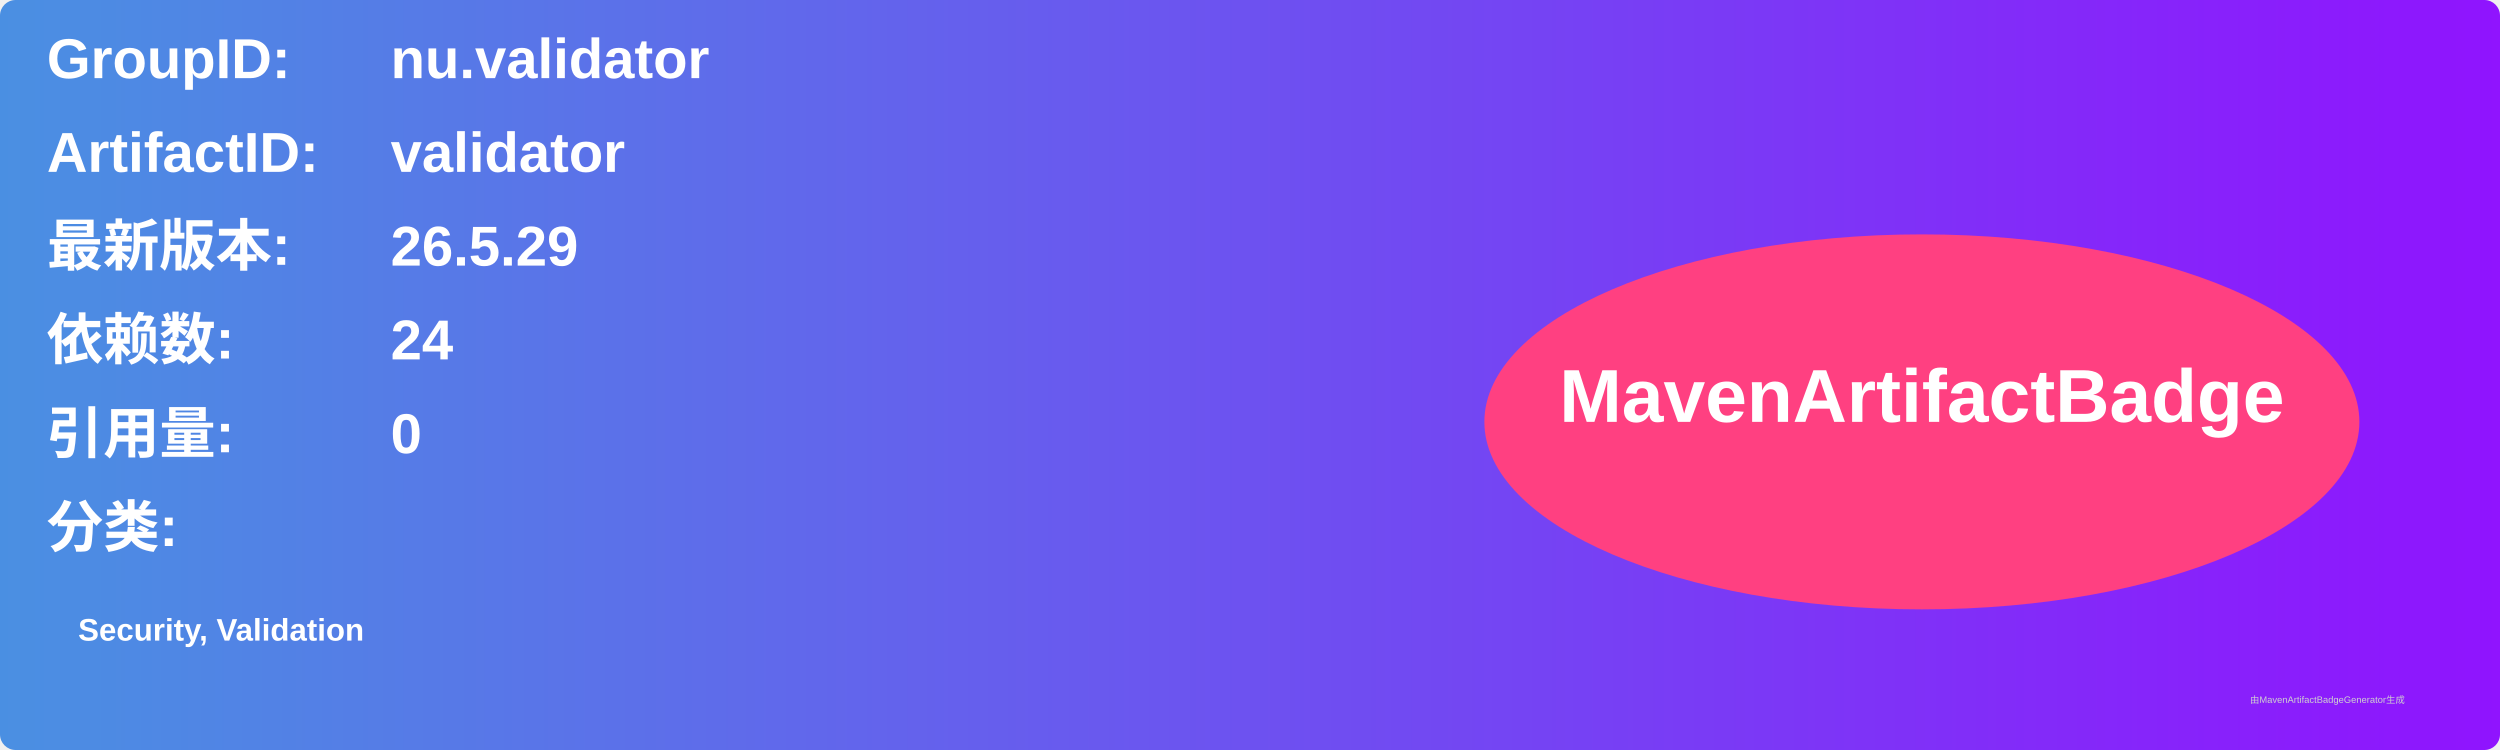
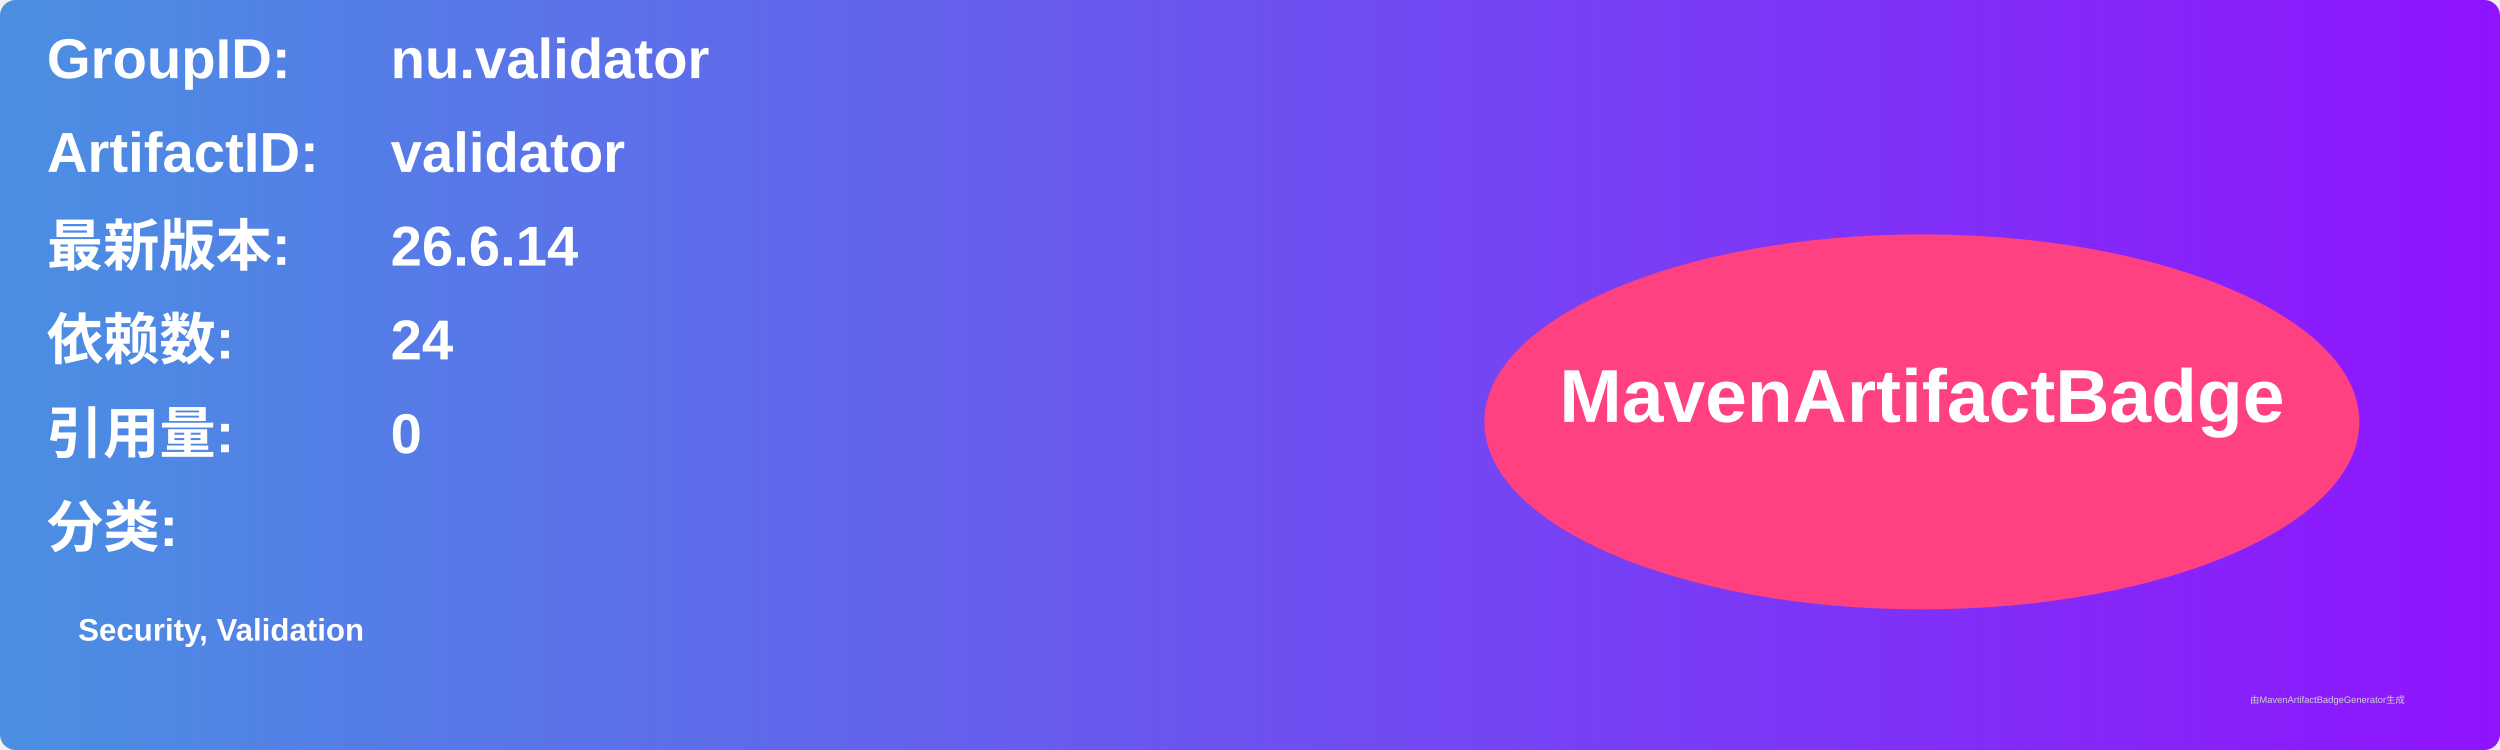
<svg xmlns="http://www.w3.org/2000/svg" width="800" height="240" viewBox="0 0 800 240">
  <linearGradient id="grad" x1="0%" y1="0%" x2="100%" y2="0%">
    <stop offset="0%" stop-color="#4a90e2" />
    <stop offset="100%" stop-color="#9013fe" />
  </linearGradient>
  <rect width="100%" height="100%" rx="5" ry="5" fill="url(#grad)" />
  <g transform="translate(15, 15)">
    <text x="0" y="10" font-family="Arial" font-size="18" fill="white" font-weight="bold" width="260">GroupID:</text>
    <text x="110" y="10" font-family="Arial" font-size="18" fill="white" font-weight="bold" width="460">nu.validator</text>
    <text x="0" y="40" font-family="Arial" font-size="18" fill="white" font-weight="bold" width="260">ArtifactID:</text>
    <text x="110" y="40" font-family="Arial" font-size="18" fill="white" font-weight="bold" width="460">validator</text>
    <text x="0" y="70" font-family="Arial" font-size="18" fill="white" font-weight="bold">最新版本:</text>
    <text x="110" y="70" font-family="Arial" font-size="18" fill="white" font-weight="bold">
-       <tspan font-weight="bold">26.5.29</tspan>
+       <tspan font-weight="bold">26.6.14</tspan>
    </text>
    <text x="0" y="100" font-family="Arial" font-size="18" fill="white" font-weight="bold">依赖数: </text>
    <text x="110" y="100" font-family="Arial" font-size="18" fill="white">
      <tspan font-weight="bold">24</tspan>
    </text>
    <text x="0" y="130" font-family="Arial" font-size="18" fill="white" font-weight="bold">引用量: </text>
    <text x="110" y="130" font-family="Arial" font-size="18" fill="white">
      <tspan font-weight="bold">0</tspan>
    </text>
    <text x="0" y="160" font-family="Arial" font-size="18" fill="white" font-weight="bold">分类:</text>
    <text x="10" y="190" font-family="Arial" font-size="10" fill="white">
      <tspan font-weight="bold">Security, Validation</tspan>
    </text>
    <ellipse cx="600" cy="120" rx="140" ry="60" fill="#ff4081" />
    <text x="600" y="120" text-anchor="middle" font-family="Arial" font-size="24" fill="white" font-weight="bold">MavenArtifactBadge</text>
  </g>
  <text x="720" y="225" font-family="Arial" font-size="3" fill="#d0d0d0">由MavenArtifactBadgeGenerator生成</text>
</svg>
